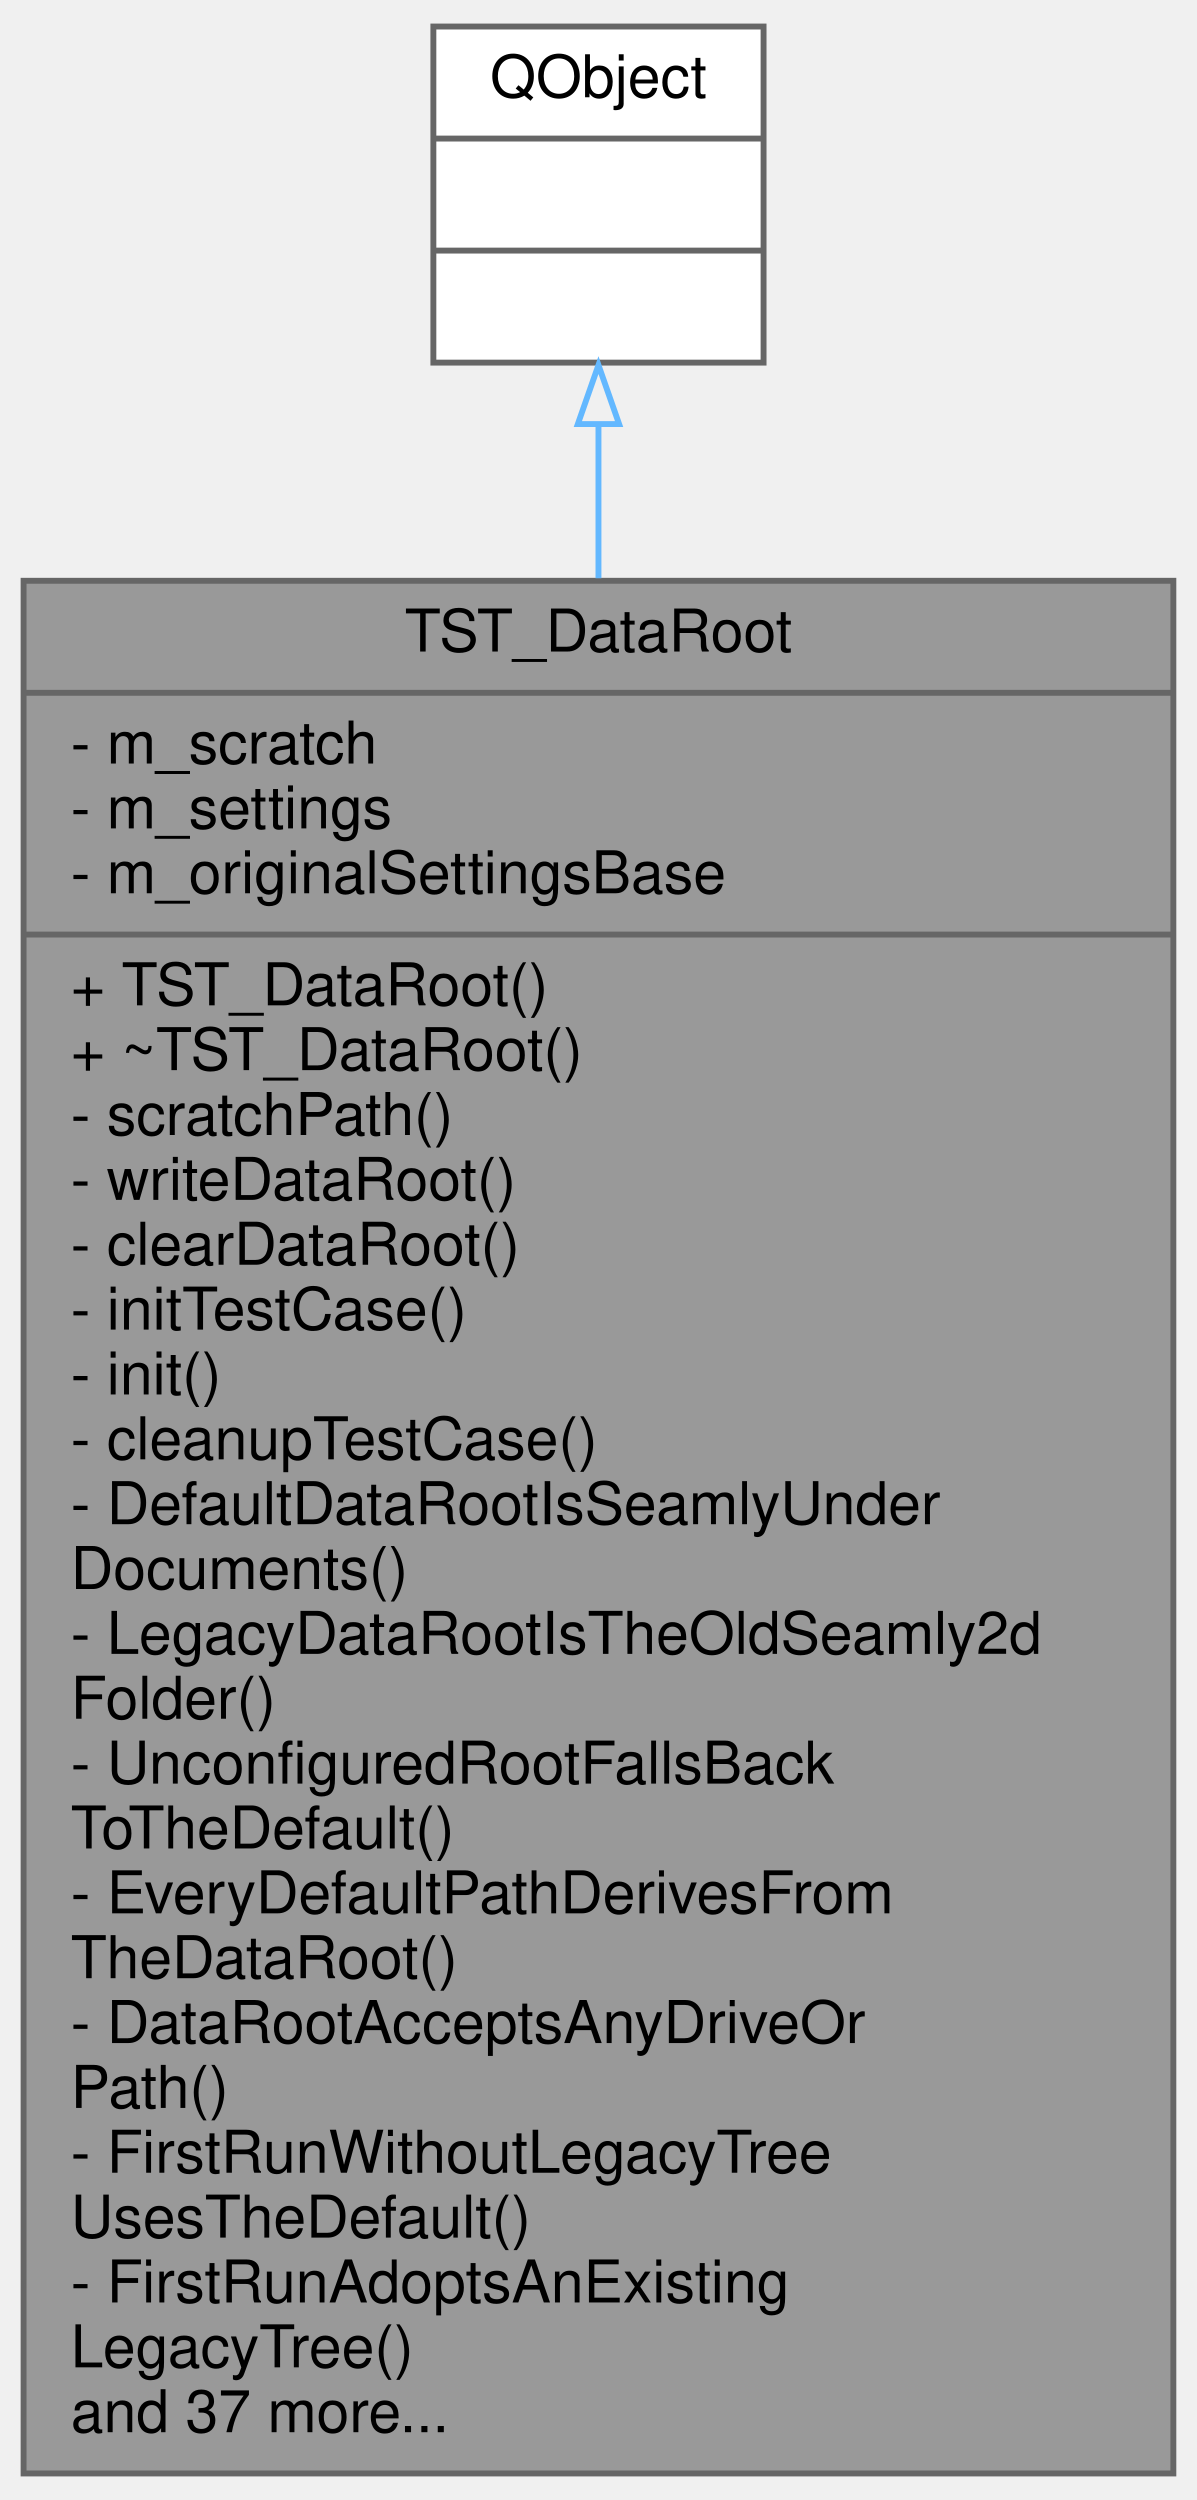
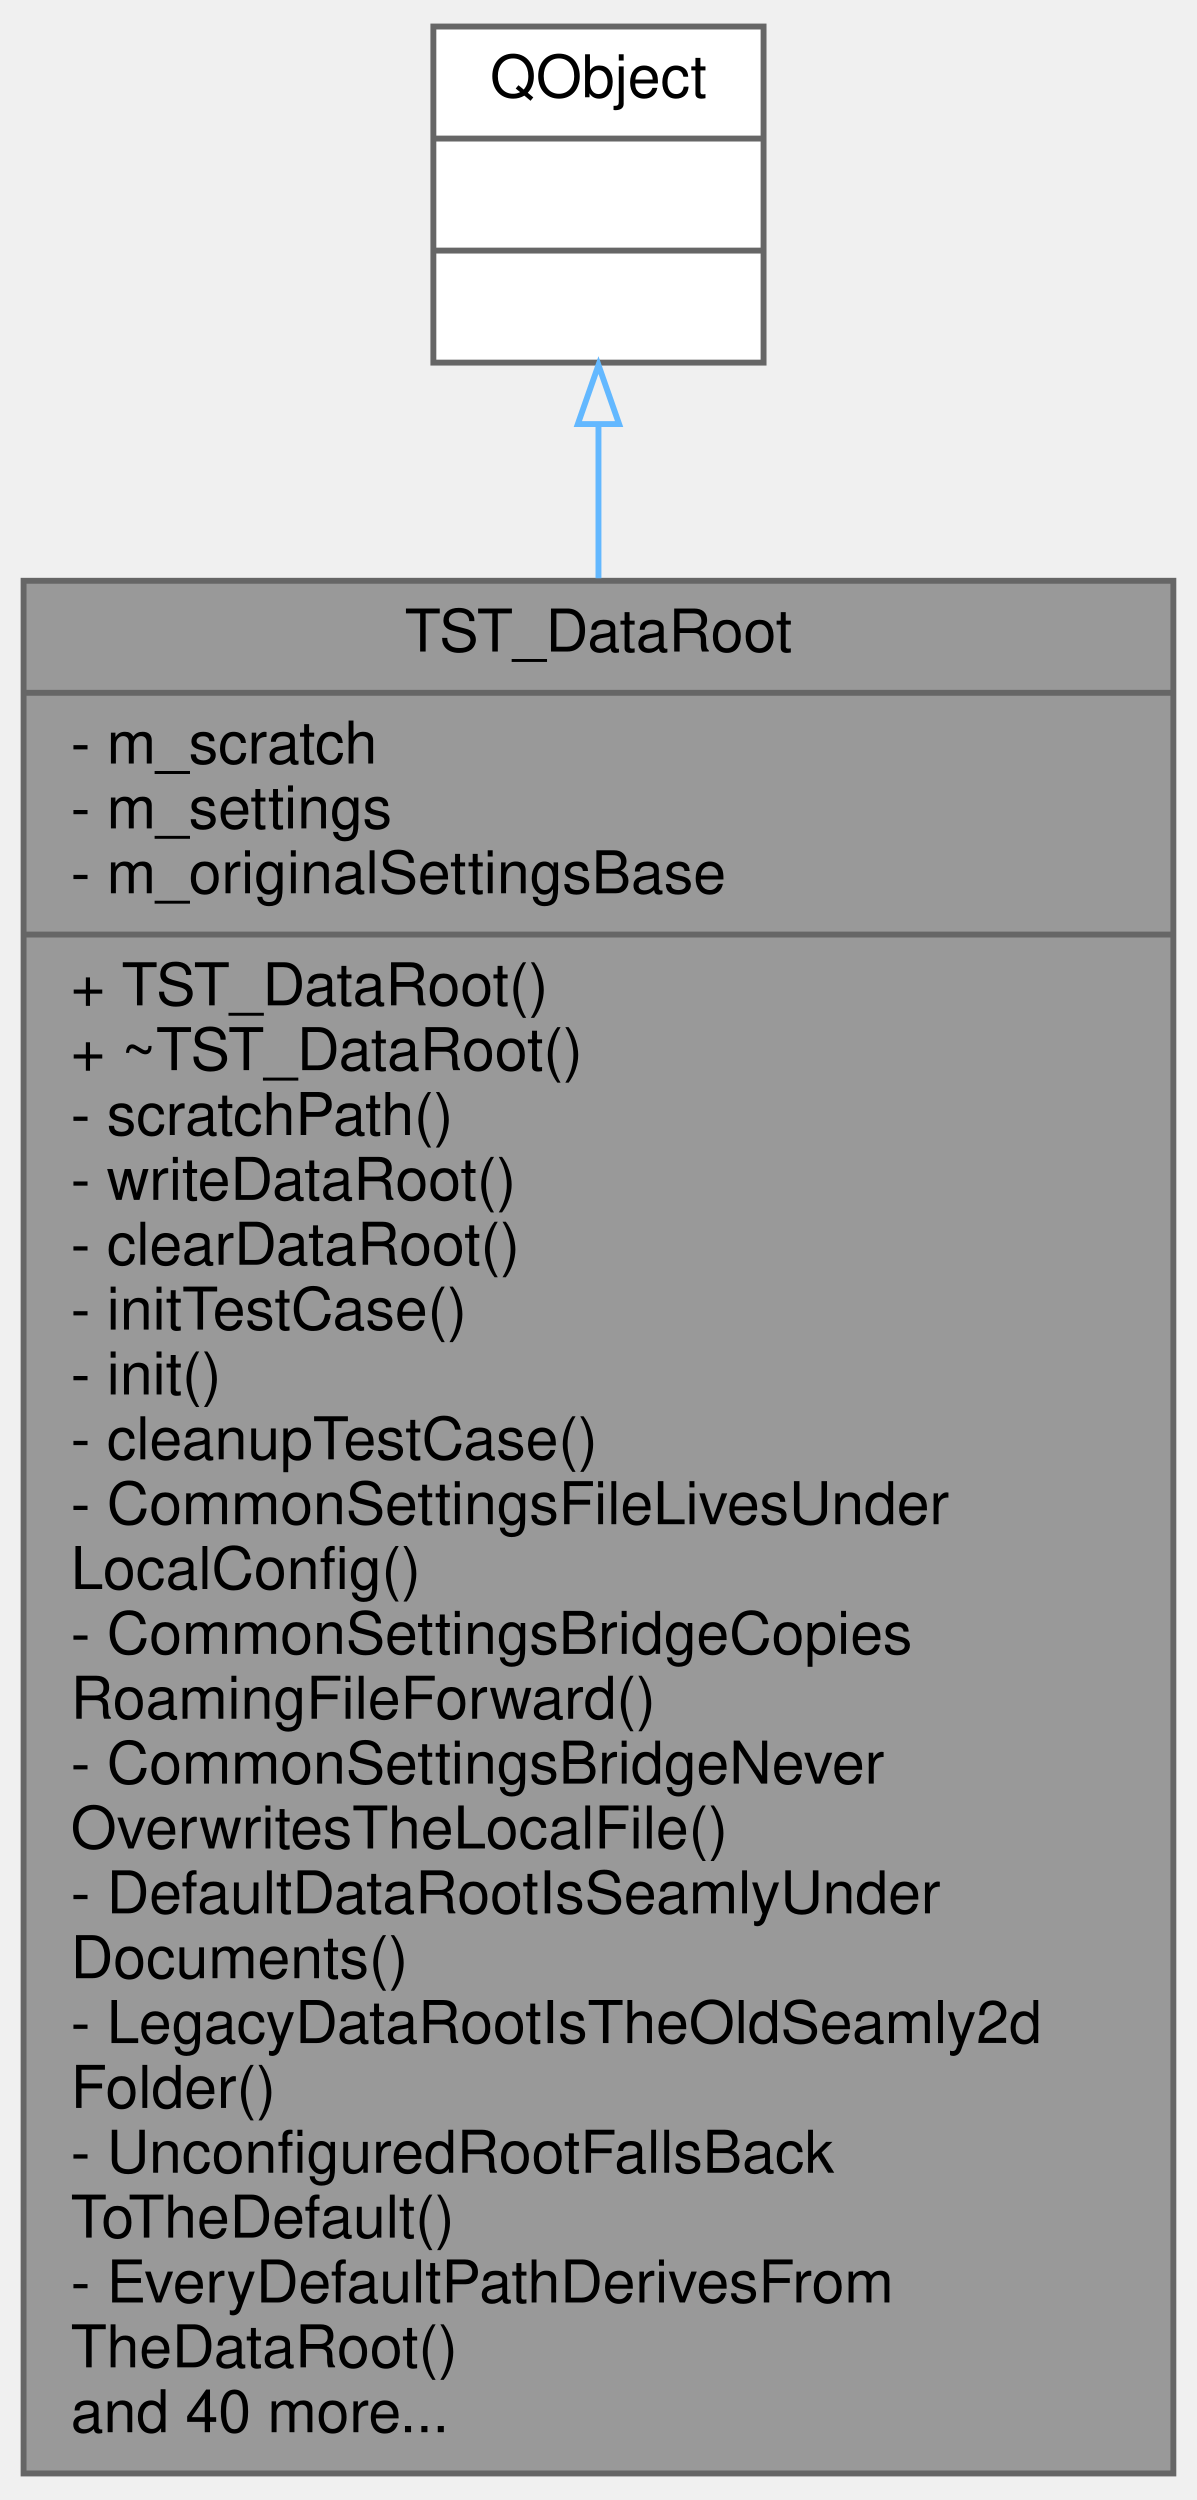
<svg xmlns="http://www.w3.org/2000/svg" xmlns:xlink="http://www.w3.org/1999/xlink" width="203pt" height="424pt" viewBox="0.00 0.00 203.00 424.00">
  <g id="graph0" class="graph" transform="scale(1 1) rotate(0) translate(4 420)">
    <g id="node1" class="node">
      <g id="a_node1">
        <a xlink:title="TST_DataRoot tests VCommonSettings' user-data root (Task 34) — the single settings-backed root that p...">
          <polygon fill="#999999" stroke="#666666" points="0,-0.5 0,-321.5 195,-321.5 195,-0.5 0,-0.5" />
          <text text-anchor="middle" x="97.5" y="-309.5" font-family="Helvetica,sans-Serif" font-size="10.00">TST_DataRoot</text>
          <polyline fill="none" stroke="#666666" points="0,-302.5 195,-302.5 " />
          <text text-anchor="start" x="8" y="-290.5" font-family="Helvetica,sans-Serif" font-size="10.00">- m_scratch</text>
          <text text-anchor="start" x="8" y="-279.5" font-family="Helvetica,sans-Serif" font-size="10.00">- m_settings</text>
          <text text-anchor="start" x="8" y="-268.5" font-family="Helvetica,sans-Serif" font-size="10.00">- m_originalSettingsBase</text>
          <polyline fill="none" stroke="#666666" points="0,-261.5 195,-261.5 " />
          <text text-anchor="start" x="8" y="-249.5" font-family="Helvetica,sans-Serif" font-size="10.00">+ TST_DataRoot()</text>
          <text text-anchor="start" x="8" y="-238.5" font-family="Helvetica,sans-Serif" font-size="10.00">+ ~TST_DataRoot()</text>
          <text text-anchor="start" x="8" y="-227.5" font-family="Helvetica,sans-Serif" font-size="10.00">- scratchPath()</text>
          <text text-anchor="start" x="8" y="-216.5" font-family="Helvetica,sans-Serif" font-size="10.00">- writeDataRoot()</text>
          <text text-anchor="start" x="8" y="-205.5" font-family="Helvetica,sans-Serif" font-size="10.00">- clearDataRoot()</text>
          <text text-anchor="start" x="8" y="-194.5" font-family="Helvetica,sans-Serif" font-size="10.00">- initTestCase()</text>
          <text text-anchor="start" x="8" y="-183.5" font-family="Helvetica,sans-Serif" font-size="10.00">- init()</text>
          <text text-anchor="start" x="8" y="-172.5" font-family="Helvetica,sans-Serif" font-size="10.00">- cleanupTestCase()</text>
-           <text text-anchor="start" x="8" y="-161.5" font-family="Helvetica,sans-Serif" font-size="10.00">- DefaultDataRootIsSeamlyUnder</text>
-           <text text-anchor="start" x="8" y="-150.5" font-family="Helvetica,sans-Serif" font-size="10.00">Documents()</text>
-           <text text-anchor="start" x="8" y="-139.5" font-family="Helvetica,sans-Serif" font-size="10.00">- LegacyDataRootIsTheOldSeamly2d</text>
-           <text text-anchor="start" x="8" y="-128.5" font-family="Helvetica,sans-Serif" font-size="10.00">Folder()</text>
-           <text text-anchor="start" x="8" y="-117.5" font-family="Helvetica,sans-Serif" font-size="10.00">- UnconfiguredRootFallsBack</text>
-           <text text-anchor="start" x="8" y="-106.5" font-family="Helvetica,sans-Serif" font-size="10.00">ToTheDefault()</text>
-           <text text-anchor="start" x="8" y="-95.5" font-family="Helvetica,sans-Serif" font-size="10.00">- EveryDefaultPathDerivesFrom</text>
-           <text text-anchor="start" x="8" y="-84.5" font-family="Helvetica,sans-Serif" font-size="10.00">TheDataRoot()</text>
-           <text text-anchor="start" x="8" y="-73.5" font-family="Helvetica,sans-Serif" font-size="10.00">- DataRootAcceptsAnyDriveOr</text>
-           <text text-anchor="start" x="8" y="-62.5" font-family="Helvetica,sans-Serif" font-size="10.00">Path()</text>
-           <text text-anchor="start" x="8" y="-51.5" font-family="Helvetica,sans-Serif" font-size="10.00">- FirstRunWithoutLegacyTree</text>
-           <text text-anchor="start" x="8" y="-40.5" font-family="Helvetica,sans-Serif" font-size="10.00">UsesTheDefault()</text>
-           <text text-anchor="start" x="8" y="-29.5" font-family="Helvetica,sans-Serif" font-size="10.00">- FirstRunAdoptsAnExisting</text>
-           <text text-anchor="start" x="8" y="-18.5" font-family="Helvetica,sans-Serif" font-size="10.00">LegacyTree()</text>
-           <text text-anchor="start" x="8" y="-7.5" font-family="Helvetica,sans-Serif" font-size="10.00">and 37 more...</text>
+           <text text-anchor="start" x="8" y="-161.5" font-family="Helvetica,sans-Serif" font-size="10.00">- CommonSettingsFileLivesUnder</text>
+           <text text-anchor="start" x="8" y="-150.5" font-family="Helvetica,sans-Serif" font-size="10.00">LocalConfig()</text>
+           <text text-anchor="start" x="8" y="-139.5" font-family="Helvetica,sans-Serif" font-size="10.00">- CommonSettingsBridgeCopies</text>
+           <text text-anchor="start" x="8" y="-128.5" font-family="Helvetica,sans-Serif" font-size="10.00">RoamingFileForward()</text>
+           <text text-anchor="start" x="8" y="-117.5" font-family="Helvetica,sans-Serif" font-size="10.00">- CommonSettingsBridgeNever</text>
+           <text text-anchor="start" x="8" y="-106.5" font-family="Helvetica,sans-Serif" font-size="10.00">OverwritesTheLocalFile()</text>
+           <text text-anchor="start" x="8" y="-95.5" font-family="Helvetica,sans-Serif" font-size="10.00">- DefaultDataRootIsSeamlyUnder</text>
+           <text text-anchor="start" x="8" y="-84.5" font-family="Helvetica,sans-Serif" font-size="10.00">Documents()</text>
+           <text text-anchor="start" x="8" y="-73.5" font-family="Helvetica,sans-Serif" font-size="10.00">- LegacyDataRootIsTheOldSeamly2d</text>
+           <text text-anchor="start" x="8" y="-62.5" font-family="Helvetica,sans-Serif" font-size="10.00">Folder()</text>
+           <text text-anchor="start" x="8" y="-51.5" font-family="Helvetica,sans-Serif" font-size="10.00">- UnconfiguredRootFallsBack</text>
+           <text text-anchor="start" x="8" y="-40.5" font-family="Helvetica,sans-Serif" font-size="10.00">ToTheDefault()</text>
+           <text text-anchor="start" x="8" y="-29.5" font-family="Helvetica,sans-Serif" font-size="10.00">- EveryDefaultPathDerivesFrom</text>
+           <text text-anchor="start" x="8" y="-18.5" font-family="Helvetica,sans-Serif" font-size="10.00">TheDataRoot()</text>
+           <text text-anchor="start" x="8" y="-7.5" font-family="Helvetica,sans-Serif" font-size="10.00">and 40 more...</text>
        </a>
      </g>
    </g>
    <g id="node2" class="node">
      <g id="a_node2">
        <a xlink:title=" ">
          <polygon fill="white" stroke="#666666" points="69.5,-358.5 69.5,-415.5 125.5,-415.5 125.5,-358.5 69.5,-358.5" />
          <text text-anchor="middle" x="97.5" y="-403.5" font-family="Helvetica,sans-Serif" font-size="10.00">QObject</text>
          <polyline fill="none" stroke="#666666" points="69.5,-396.5 125.5,-396.5 " />
          <text text-anchor="middle" x="97.5" y="-384.5" font-family="Helvetica,sans-Serif" font-size="10.00"> </text>
          <polyline fill="none" stroke="#666666" points="69.5,-377.5 125.5,-377.5 " />
          <text text-anchor="middle" x="97.5" y="-365.5" font-family="Helvetica,sans-Serif" font-size="10.00"> </text>
        </a>
      </g>
    </g>
    <g id="edge1" class="edge">
      <path fill="none" stroke="#63b8ff" d="M97.5,-347.91C97.5,-340.02 97.5,-331.25 97.5,-321.93" />
      <polygon fill="none" stroke="#63b8ff" points="94,-348.08 97.5,-358.08 101,-348.08 94,-348.08" />
    </g>
  </g>
</svg>
